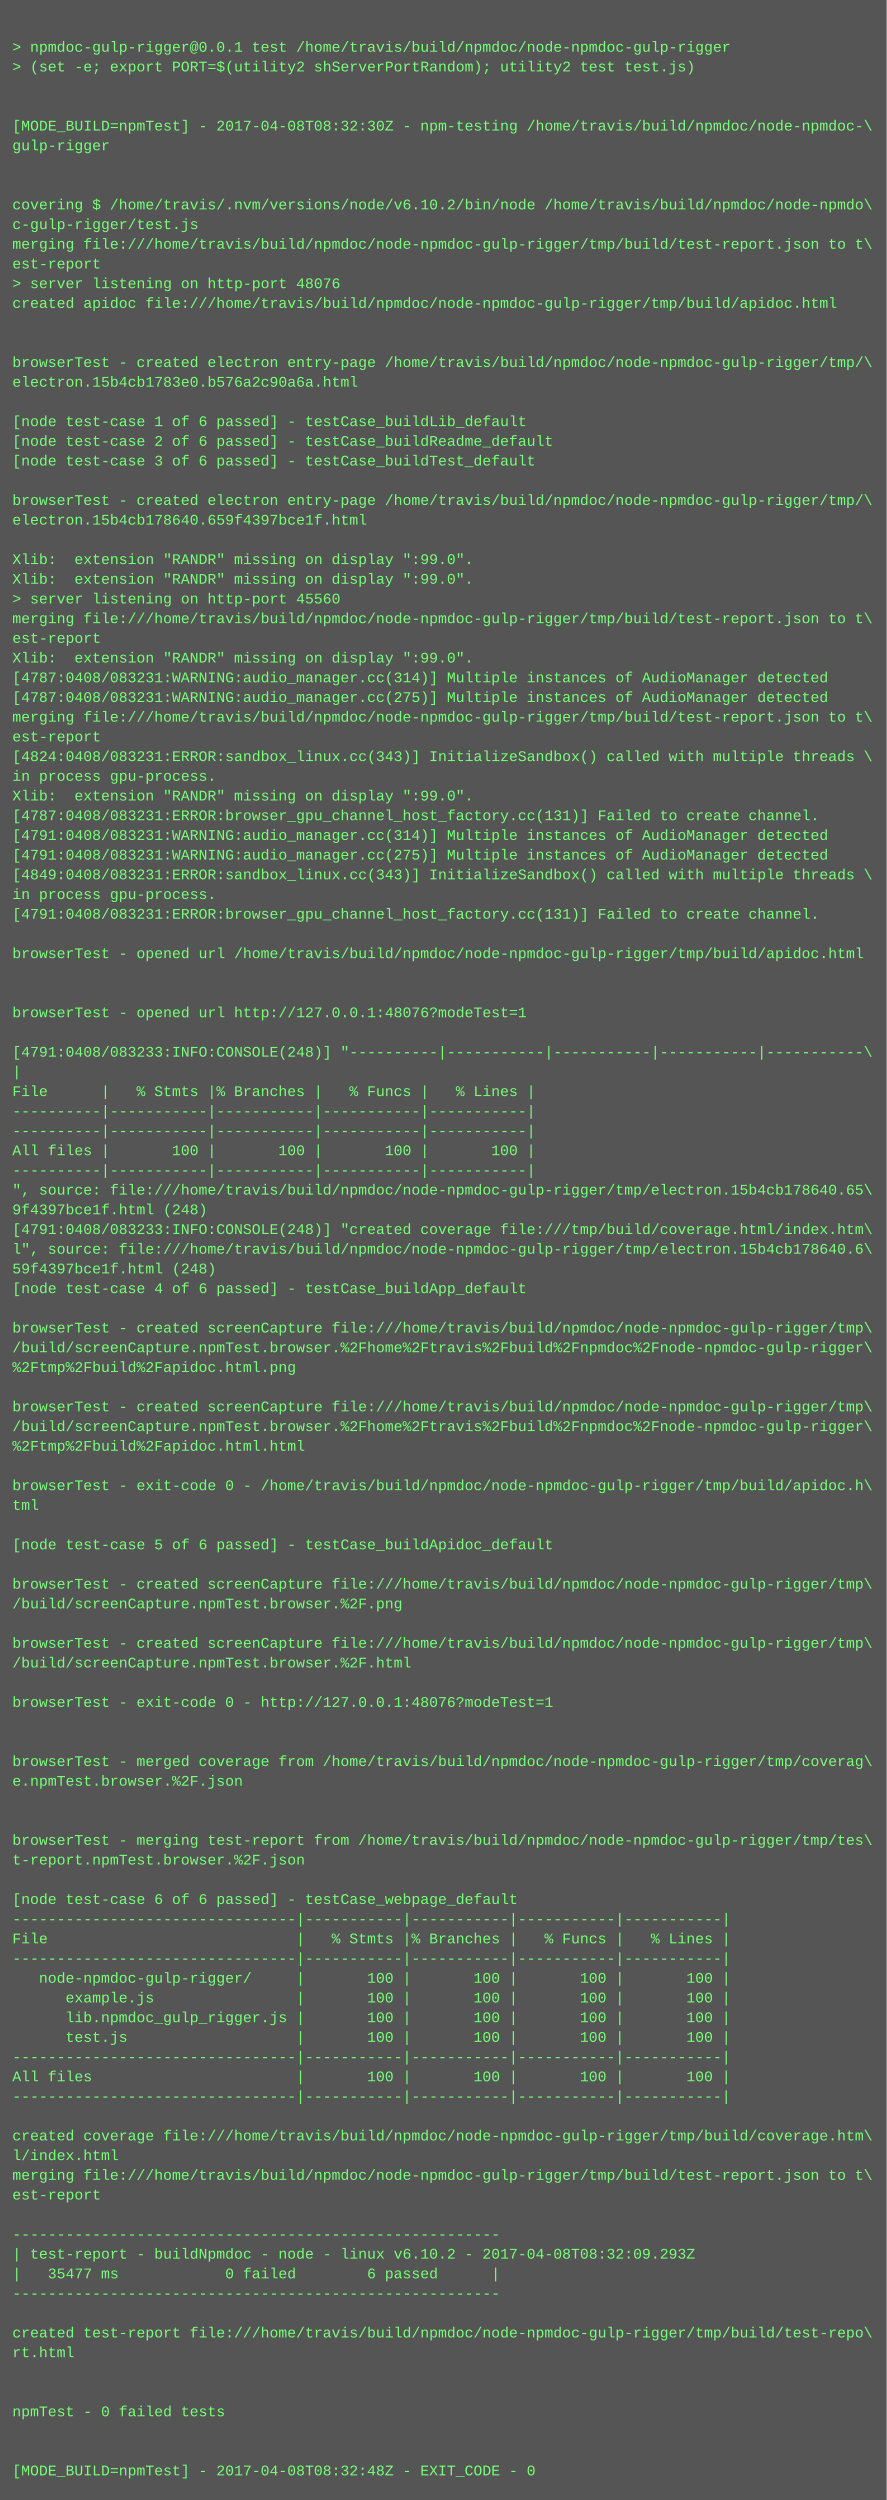
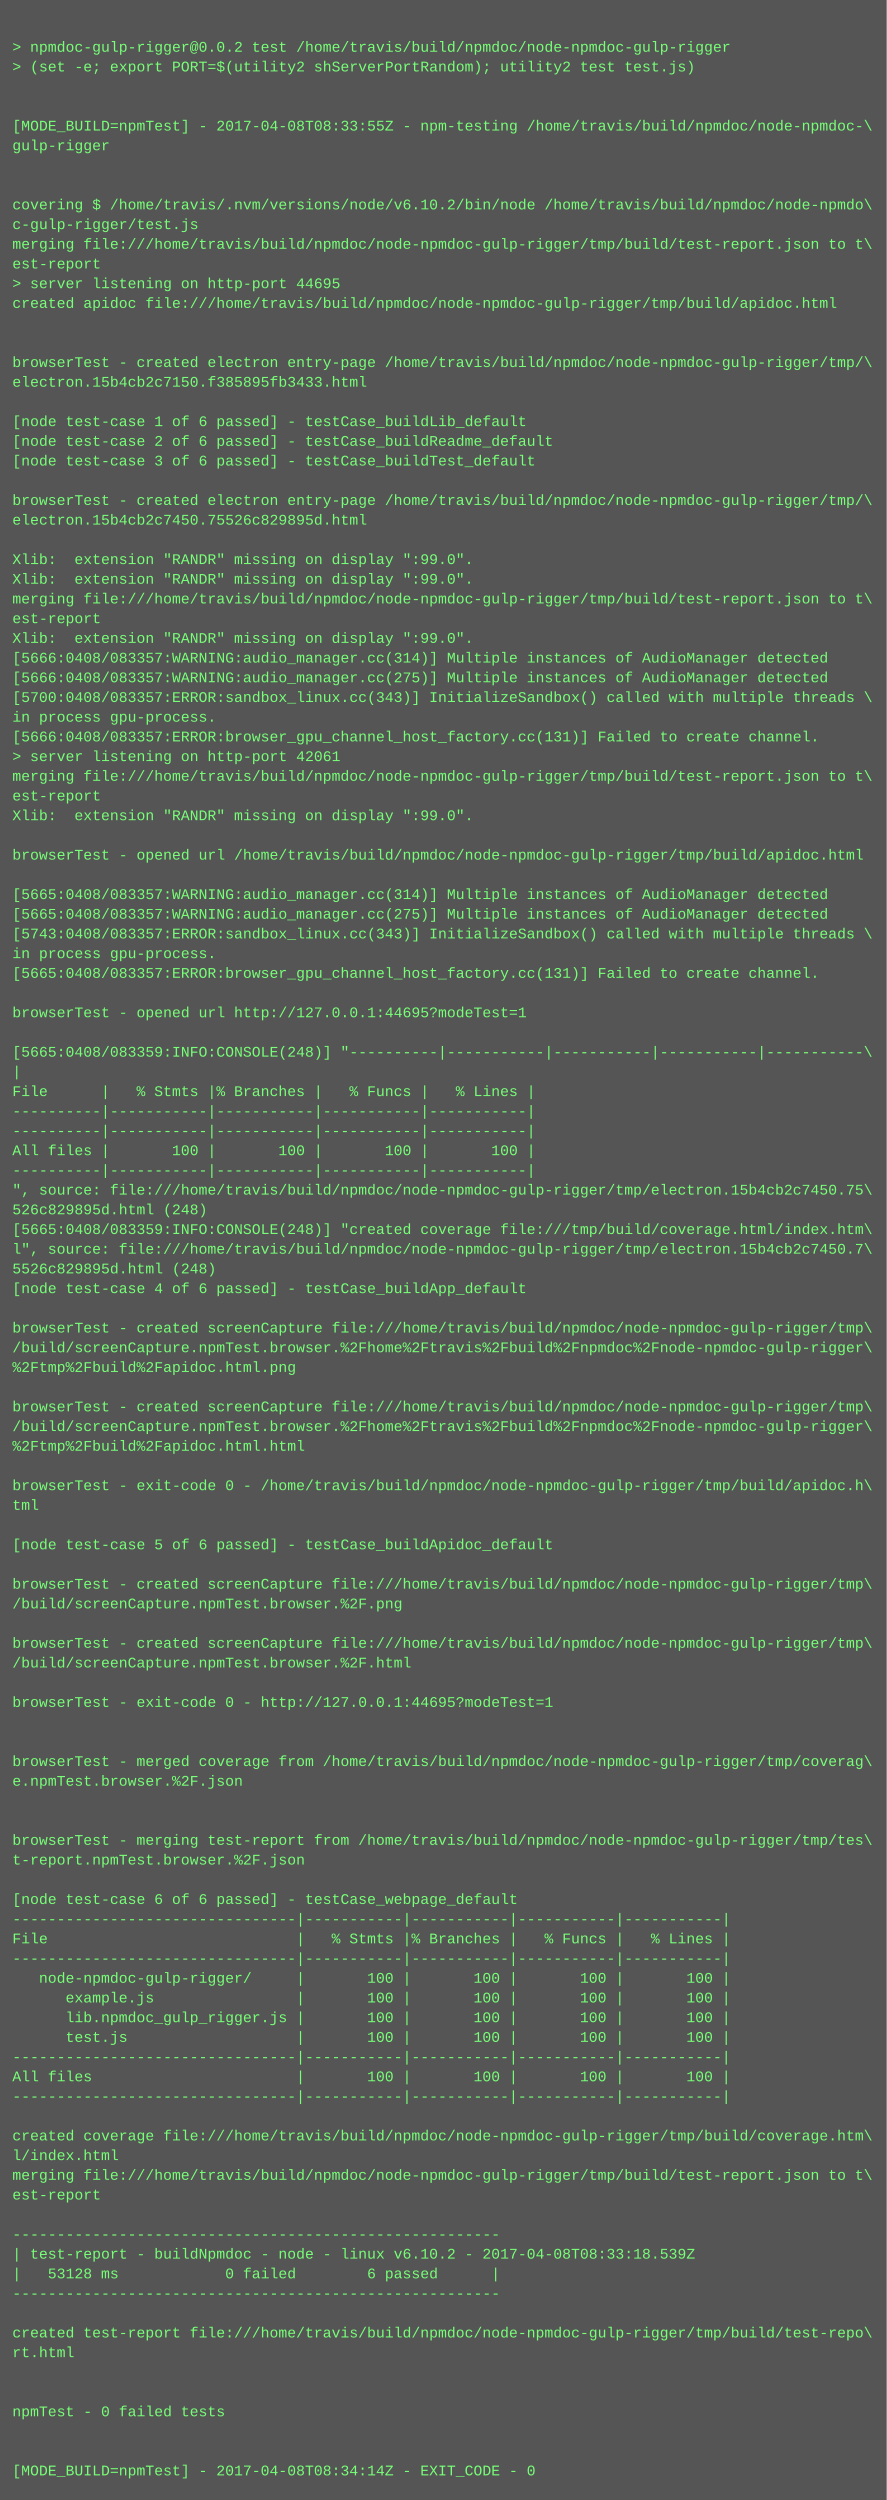
<svg xmlns="http://www.w3.org/2000/svg" height="2030" width="720">
  <rect height="2030" fill="#555" width="720" />
  <text fill="#7f7" font-family="Courier New" font-size="12" xml:space="preserve">
    <tspan x="10" y="26" />
-     <tspan x="10" y="42">&gt; npmdoc-gulp-rigger@0.0.1 test /home/travis/build/npmdoc/node-npmdoc-gulp-rigger</tspan>
+     <tspan x="10" y="42">&gt; npmdoc-gulp-rigger@0.0.2 test /home/travis/build/npmdoc/node-npmdoc-gulp-rigger</tspan>
    <tspan x="10" y="58">&gt; (set -e; export PORT=$(utility2 shServerPortRandom); utility2 test test.js)</tspan>
    <tspan x="10" y="74" />
    <tspan x="10" y="90" />
-     <tspan x="10" y="106">[MODE_BUILD=npmTest] - 2017-04-08T08:32:30Z - npm-testing /home/travis/build/npmdoc/node-npmdoc-\</tspan>
+     <tspan x="10" y="106">[MODE_BUILD=npmTest] - 2017-04-08T08:33:55Z - npm-testing /home/travis/build/npmdoc/node-npmdoc-\</tspan>
    <tspan x="10" y="122">gulp-rigger</tspan>
    <tspan x="10" y="138" />
    <tspan x="10" y="154" />
    <tspan x="10" y="170">covering $ /home/travis/.nvm/versions/node/v6.10.2/bin/node /home/travis/build/npmdoc/node-npmdo\</tspan>
    <tspan x="10" y="186">c-gulp-rigger/test.js</tspan>
    <tspan x="10" y="202">merging file:///home/travis/build/npmdoc/node-npmdoc-gulp-rigger/tmp/build/test-report.json to t\</tspan>
    <tspan x="10" y="218">est-report</tspan>
-     <tspan x="10" y="234">&gt; server listening on http-port 48076</tspan>
+     <tspan x="10" y="234">&gt; server listening on http-port 44695</tspan>
    <tspan x="10" y="250">created apidoc file:///home/travis/build/npmdoc/node-npmdoc-gulp-rigger/tmp/build/apidoc.html</tspan>
    <tspan x="10" y="266" />
    <tspan x="10" y="282" />
    <tspan x="10" y="298">browserTest - created electron entry-page /home/travis/build/npmdoc/node-npmdoc-gulp-rigger/tmp/\</tspan>
-     <tspan x="10" y="314">electron.15b4cb1783e0.b576a2c90a6a.html</tspan>
+     <tspan x="10" y="314">electron.15b4cb2c7150.f385895fb3433.html</tspan>
    <tspan x="10" y="330" />
    <tspan x="10" y="346">[node test-case 1 of 6 passed] - testCase_buildLib_default</tspan>
    <tspan x="10" y="362">[node test-case 2 of 6 passed] - testCase_buildReadme_default</tspan>
    <tspan x="10" y="378">[node test-case 3 of 6 passed] - testCase_buildTest_default</tspan>
    <tspan x="10" y="394" />
    <tspan x="10" y="410">browserTest - created electron entry-page /home/travis/build/npmdoc/node-npmdoc-gulp-rigger/tmp/\</tspan>
-     <tspan x="10" y="426">electron.15b4cb178640.659f4397bce1f.html</tspan>
+     <tspan x="10" y="426">electron.15b4cb2c7450.75526c829895d.html</tspan>
    <tspan x="10" y="442" />
    <tspan x="10" y="458">Xlib:  extension "RANDR" missing on display ":99.0".</tspan>
    <tspan x="10" y="474">Xlib:  extension "RANDR" missing on display ":99.0".</tspan>
-     <tspan x="10" y="490">&gt; server listening on http-port 45560</tspan>
-     <tspan x="10" y="506">merging file:///home/travis/build/npmdoc/node-npmdoc-gulp-rigger/tmp/build/test-report.json to t\</tspan>
-     <tspan x="10" y="522">est-report</tspan>
-     <tspan x="10" y="538">Xlib:  extension "RANDR" missing on display ":99.0".</tspan>
-     <tspan x="10" y="554">[4787:0408/083231:WARNING:audio_manager.cc(314)] Multiple instances of AudioManager detected</tspan>
-     <tspan x="10" y="570">[4787:0408/083231:WARNING:audio_manager.cc(275)] Multiple instances of AudioManager detected</tspan>
-     <tspan x="10" y="586">merging file:///home/travis/build/npmdoc/node-npmdoc-gulp-rigger/tmp/build/test-report.json to t\</tspan>
-     <tspan x="10" y="602">est-report</tspan>
-     <tspan x="10" y="618">[4824:0408/083231:ERROR:sandbox_linux.cc(343)] InitializeSandbox() called with multiple threads \</tspan>
-     <tspan x="10" y="634">in process gpu-process. </tspan>
-     <tspan x="10" y="650">Xlib:  extension "RANDR" missing on display ":99.0".</tspan>
-     <tspan x="10" y="666">[4787:0408/083231:ERROR:browser_gpu_channel_host_factory.cc(131)] Failed to create channel.</tspan>
-     <tspan x="10" y="682">[4791:0408/083231:WARNING:audio_manager.cc(314)] Multiple instances of AudioManager detected</tspan>
-     <tspan x="10" y="698">[4791:0408/083231:WARNING:audio_manager.cc(275)] Multiple instances of AudioManager detected</tspan>
-     <tspan x="10" y="714">[4849:0408/083231:ERROR:sandbox_linux.cc(343)] InitializeSandbox() called with multiple threads \</tspan>
-     <tspan x="10" y="730">in process gpu-process. </tspan>
-     <tspan x="10" y="746">[4791:0408/083231:ERROR:browser_gpu_channel_host_factory.cc(131)] Failed to create channel.</tspan>
-     <tspan x="10" y="762" />
-     <tspan x="10" y="778">browserTest - opened url /home/travis/build/npmdoc/node-npmdoc-gulp-rigger/tmp/build/apidoc.html</tspan>
-     <tspan x="10" y="794" />
+     <tspan x="10" y="490">merging file:///home/travis/build/npmdoc/node-npmdoc-gulp-rigger/tmp/build/test-report.json to t\</tspan>
+     <tspan x="10" y="506">est-report</tspan>
+     <tspan x="10" y="522">Xlib:  extension "RANDR" missing on display ":99.0".</tspan>
+     <tspan x="10" y="538">[5666:0408/083357:WARNING:audio_manager.cc(314)] Multiple instances of AudioManager detected</tspan>
+     <tspan x="10" y="554">[5666:0408/083357:WARNING:audio_manager.cc(275)] Multiple instances of AudioManager detected</tspan>
+     <tspan x="10" y="570">[5700:0408/083357:ERROR:sandbox_linux.cc(343)] InitializeSandbox() called with multiple threads \</tspan>
+     <tspan x="10" y="586">in process gpu-process. </tspan>
+     <tspan x="10" y="602">[5666:0408/083357:ERROR:browser_gpu_channel_host_factory.cc(131)] Failed to create channel.</tspan>
+     <tspan x="10" y="618">&gt; server listening on http-port 42061</tspan>
+     <tspan x="10" y="634">merging file:///home/travis/build/npmdoc/node-npmdoc-gulp-rigger/tmp/build/test-report.json to t\</tspan>
+     <tspan x="10" y="650">est-report</tspan>
+     <tspan x="10" y="666">Xlib:  extension "RANDR" missing on display ":99.0".</tspan>
+     <tspan x="10" y="682" />
+     <tspan x="10" y="698">browserTest - opened url /home/travis/build/npmdoc/node-npmdoc-gulp-rigger/tmp/build/apidoc.html</tspan>
+     <tspan x="10" y="714" />
+     <tspan x="10" y="730">[5665:0408/083357:WARNING:audio_manager.cc(314)] Multiple instances of AudioManager detected</tspan>
+     <tspan x="10" y="746">[5665:0408/083357:WARNING:audio_manager.cc(275)] Multiple instances of AudioManager detected</tspan>
+     <tspan x="10" y="762">[5743:0408/083357:ERROR:sandbox_linux.cc(343)] InitializeSandbox() called with multiple threads \</tspan>
+     <tspan x="10" y="778">in process gpu-process. </tspan>
+     <tspan x="10" y="794">[5665:0408/083357:ERROR:browser_gpu_channel_host_factory.cc(131)] Failed to create channel.</tspan>
    <tspan x="10" y="810" />
-     <tspan x="10" y="826">browserTest - opened url http://127.0.0.1:48076?modeTest=1</tspan>
+     <tspan x="10" y="826">browserTest - opened url http://127.0.0.1:44695?modeTest=1</tspan>
    <tspan x="10" y="842" />
-     <tspan x="10" y="858">[4791:0408/083233:INFO:CONSOLE(248)] "----------|-----------|-----------|-----------|-----------\</tspan>
+     <tspan x="10" y="858">[5665:0408/083359:INFO:CONSOLE(248)] "----------|-----------|-----------|-----------|-----------\</tspan>
    <tspan x="10" y="874">|</tspan>
    <tspan x="10" y="890">File      |   % Stmts |% Branches |   % Funcs |   % Lines |</tspan>
    <tspan x="10" y="906">----------|-----------|-----------|-----------|-----------|</tspan>
    <tspan x="10" y="922">----------|-----------|-----------|-----------|-----------|</tspan>
    <tspan x="10" y="938">All files |       100 |       100 |       100 |       100 |</tspan>
    <tspan x="10" y="954">----------|-----------|-----------|-----------|-----------|</tspan>
-     <tspan x="10" y="970">", source: file:///home/travis/build/npmdoc/node-npmdoc-gulp-rigger/tmp/electron.15b4cb178640.65\</tspan>
-     <tspan x="10" y="986">9f4397bce1f.html (248)</tspan>
-     <tspan x="10" y="1002">[4791:0408/083233:INFO:CONSOLE(248)] "created coverage file:///tmp/build/coverage.html/index.htm\</tspan>
-     <tspan x="10" y="1018">l", source: file:///home/travis/build/npmdoc/node-npmdoc-gulp-rigger/tmp/electron.15b4cb178640.6\</tspan>
-     <tspan x="10" y="1034">59f4397bce1f.html (248)</tspan>
+     <tspan x="10" y="970">", source: file:///home/travis/build/npmdoc/node-npmdoc-gulp-rigger/tmp/electron.15b4cb2c7450.75\</tspan>
+     <tspan x="10" y="986">526c829895d.html (248)</tspan>
+     <tspan x="10" y="1002">[5665:0408/083359:INFO:CONSOLE(248)] "created coverage file:///tmp/build/coverage.html/index.htm\</tspan>
+     <tspan x="10" y="1018">l", source: file:///home/travis/build/npmdoc/node-npmdoc-gulp-rigger/tmp/electron.15b4cb2c7450.7\</tspan>
+     <tspan x="10" y="1034">5526c829895d.html (248)</tspan>
    <tspan x="10" y="1050">[node test-case 4 of 6 passed] - testCase_buildApp_default</tspan>
    <tspan x="10" y="1066" />
    <tspan x="10" y="1082">browserTest - created screenCapture file:///home/travis/build/npmdoc/node-npmdoc-gulp-rigger/tmp\</tspan>
    <tspan x="10" y="1098">/build/screenCapture.npmTest.browser.%2Fhome%2Ftravis%2Fbuild%2Fnpmdoc%2Fnode-npmdoc-gulp-rigger\</tspan>
    <tspan x="10" y="1114">%2Ftmp%2Fbuild%2Fapidoc.html.png</tspan>
    <tspan x="10" y="1130" />
    <tspan x="10" y="1146">browserTest - created screenCapture file:///home/travis/build/npmdoc/node-npmdoc-gulp-rigger/tmp\</tspan>
    <tspan x="10" y="1162">/build/screenCapture.npmTest.browser.%2Fhome%2Ftravis%2Fbuild%2Fnpmdoc%2Fnode-npmdoc-gulp-rigger\</tspan>
    <tspan x="10" y="1178">%2Ftmp%2Fbuild%2Fapidoc.html.html</tspan>
    <tspan x="10" y="1194" />
    <tspan x="10" y="1210">browserTest - exit-code 0 - /home/travis/build/npmdoc/node-npmdoc-gulp-rigger/tmp/build/apidoc.h\</tspan>
    <tspan x="10" y="1226">tml</tspan>
    <tspan x="10" y="1242" />
    <tspan x="10" y="1258">[node test-case 5 of 6 passed] - testCase_buildApidoc_default</tspan>
    <tspan x="10" y="1274" />
    <tspan x="10" y="1290">browserTest - created screenCapture file:///home/travis/build/npmdoc/node-npmdoc-gulp-rigger/tmp\</tspan>
    <tspan x="10" y="1306">/build/screenCapture.npmTest.browser.%2F.png</tspan>
    <tspan x="10" y="1322" />
    <tspan x="10" y="1338">browserTest - created screenCapture file:///home/travis/build/npmdoc/node-npmdoc-gulp-rigger/tmp\</tspan>
    <tspan x="10" y="1354">/build/screenCapture.npmTest.browser.%2F.html</tspan>
    <tspan x="10" y="1370" />
-     <tspan x="10" y="1386">browserTest - exit-code 0 - http://127.0.0.1:48076?modeTest=1</tspan>
+     <tspan x="10" y="1386">browserTest - exit-code 0 - http://127.0.0.1:44695?modeTest=1</tspan>
    <tspan x="10" y="1402" />
    <tspan x="10" y="1418" />
    <tspan x="10" y="1434">browserTest - merged coverage from /home/travis/build/npmdoc/node-npmdoc-gulp-rigger/tmp/coverag\</tspan>
    <tspan x="10" y="1450">e.npmTest.browser.%2F.json</tspan>
    <tspan x="10" y="1466" />
    <tspan x="10" y="1482" />
    <tspan x="10" y="1498">browserTest - merging test-report from /home/travis/build/npmdoc/node-npmdoc-gulp-rigger/tmp/tes\</tspan>
    <tspan x="10" y="1514">t-report.npmTest.browser.%2F.json</tspan>
    <tspan x="10" y="1530" />
    <tspan x="10" y="1546">[node test-case 6 of 6 passed] - testCase_webpage_default</tspan>
    <tspan x="10" y="1562">--------------------------------|-----------|-----------|-----------|-----------|</tspan>
    <tspan x="10" y="1578">File                            |   % Stmts |% Branches |   % Funcs |   % Lines |</tspan>
    <tspan x="10" y="1594">--------------------------------|-----------|-----------|-----------|-----------|</tspan>
    <tspan x="10" y="1610">   node-npmdoc-gulp-rigger/     |       100 |       100 |       100 |       100 |</tspan>
    <tspan x="10" y="1626">      example.js                |       100 |       100 |       100 |       100 |</tspan>
    <tspan x="10" y="1642">      lib.npmdoc_gulp_rigger.js |       100 |       100 |       100 |       100 |</tspan>
    <tspan x="10" y="1658">      test.js                   |       100 |       100 |       100 |       100 |</tspan>
    <tspan x="10" y="1674">--------------------------------|-----------|-----------|-----------|-----------|</tspan>
    <tspan x="10" y="1690">All files                       |       100 |       100 |       100 |       100 |</tspan>
    <tspan x="10" y="1706">--------------------------------|-----------|-----------|-----------|-----------|</tspan>
    <tspan x="10" y="1722" />
    <tspan x="10" y="1738">created coverage file:///home/travis/build/npmdoc/node-npmdoc-gulp-rigger/tmp/build/coverage.htm\</tspan>
    <tspan x="10" y="1754">l/index.html</tspan>
    <tspan x="10" y="1770">merging file:///home/travis/build/npmdoc/node-npmdoc-gulp-rigger/tmp/build/test-report.json to t\</tspan>
    <tspan x="10" y="1786">est-report</tspan>
    <tspan x="10" y="1802" />
    <tspan x="10" y="1818">-------------------------------------------------------</tspan>
-     <tspan x="10" y="1834">| test-report - buildNpmdoc - node - linux v6.10.2 - 2017-04-08T08:32:09.293Z</tspan>
-     <tspan x="10" y="1850">|   35477 ms            0 failed        6 passed      |</tspan>
+     <tspan x="10" y="1834">| test-report - buildNpmdoc - node - linux v6.10.2 - 2017-04-08T08:33:18.539Z</tspan>
+     <tspan x="10" y="1850">|   53128 ms            0 failed        6 passed      |</tspan>
    <tspan x="10" y="1866">-------------------------------------------------------</tspan>
    <tspan x="10" y="1882" />
    <tspan x="10" y="1898">created test-report file:///home/travis/build/npmdoc/node-npmdoc-gulp-rigger/tmp/build/test-repo\</tspan>
    <tspan x="10" y="1914">rt.html</tspan>
    <tspan x="10" y="1930" />
    <tspan x="10" y="1946" />
    <tspan x="10" y="1962">npmTest - 0 failed tests</tspan>
    <tspan x="10" y="1978" />
    <tspan x="10" y="1994" />
-     <tspan x="10" y="2010">[MODE_BUILD=npmTest] - 2017-04-08T08:32:48Z - EXIT_CODE - 0</tspan>
+     <tspan x="10" y="2010">[MODE_BUILD=npmTest] - 2017-04-08T08:34:14Z - EXIT_CODE - 0</tspan>
  </text>
</svg>
